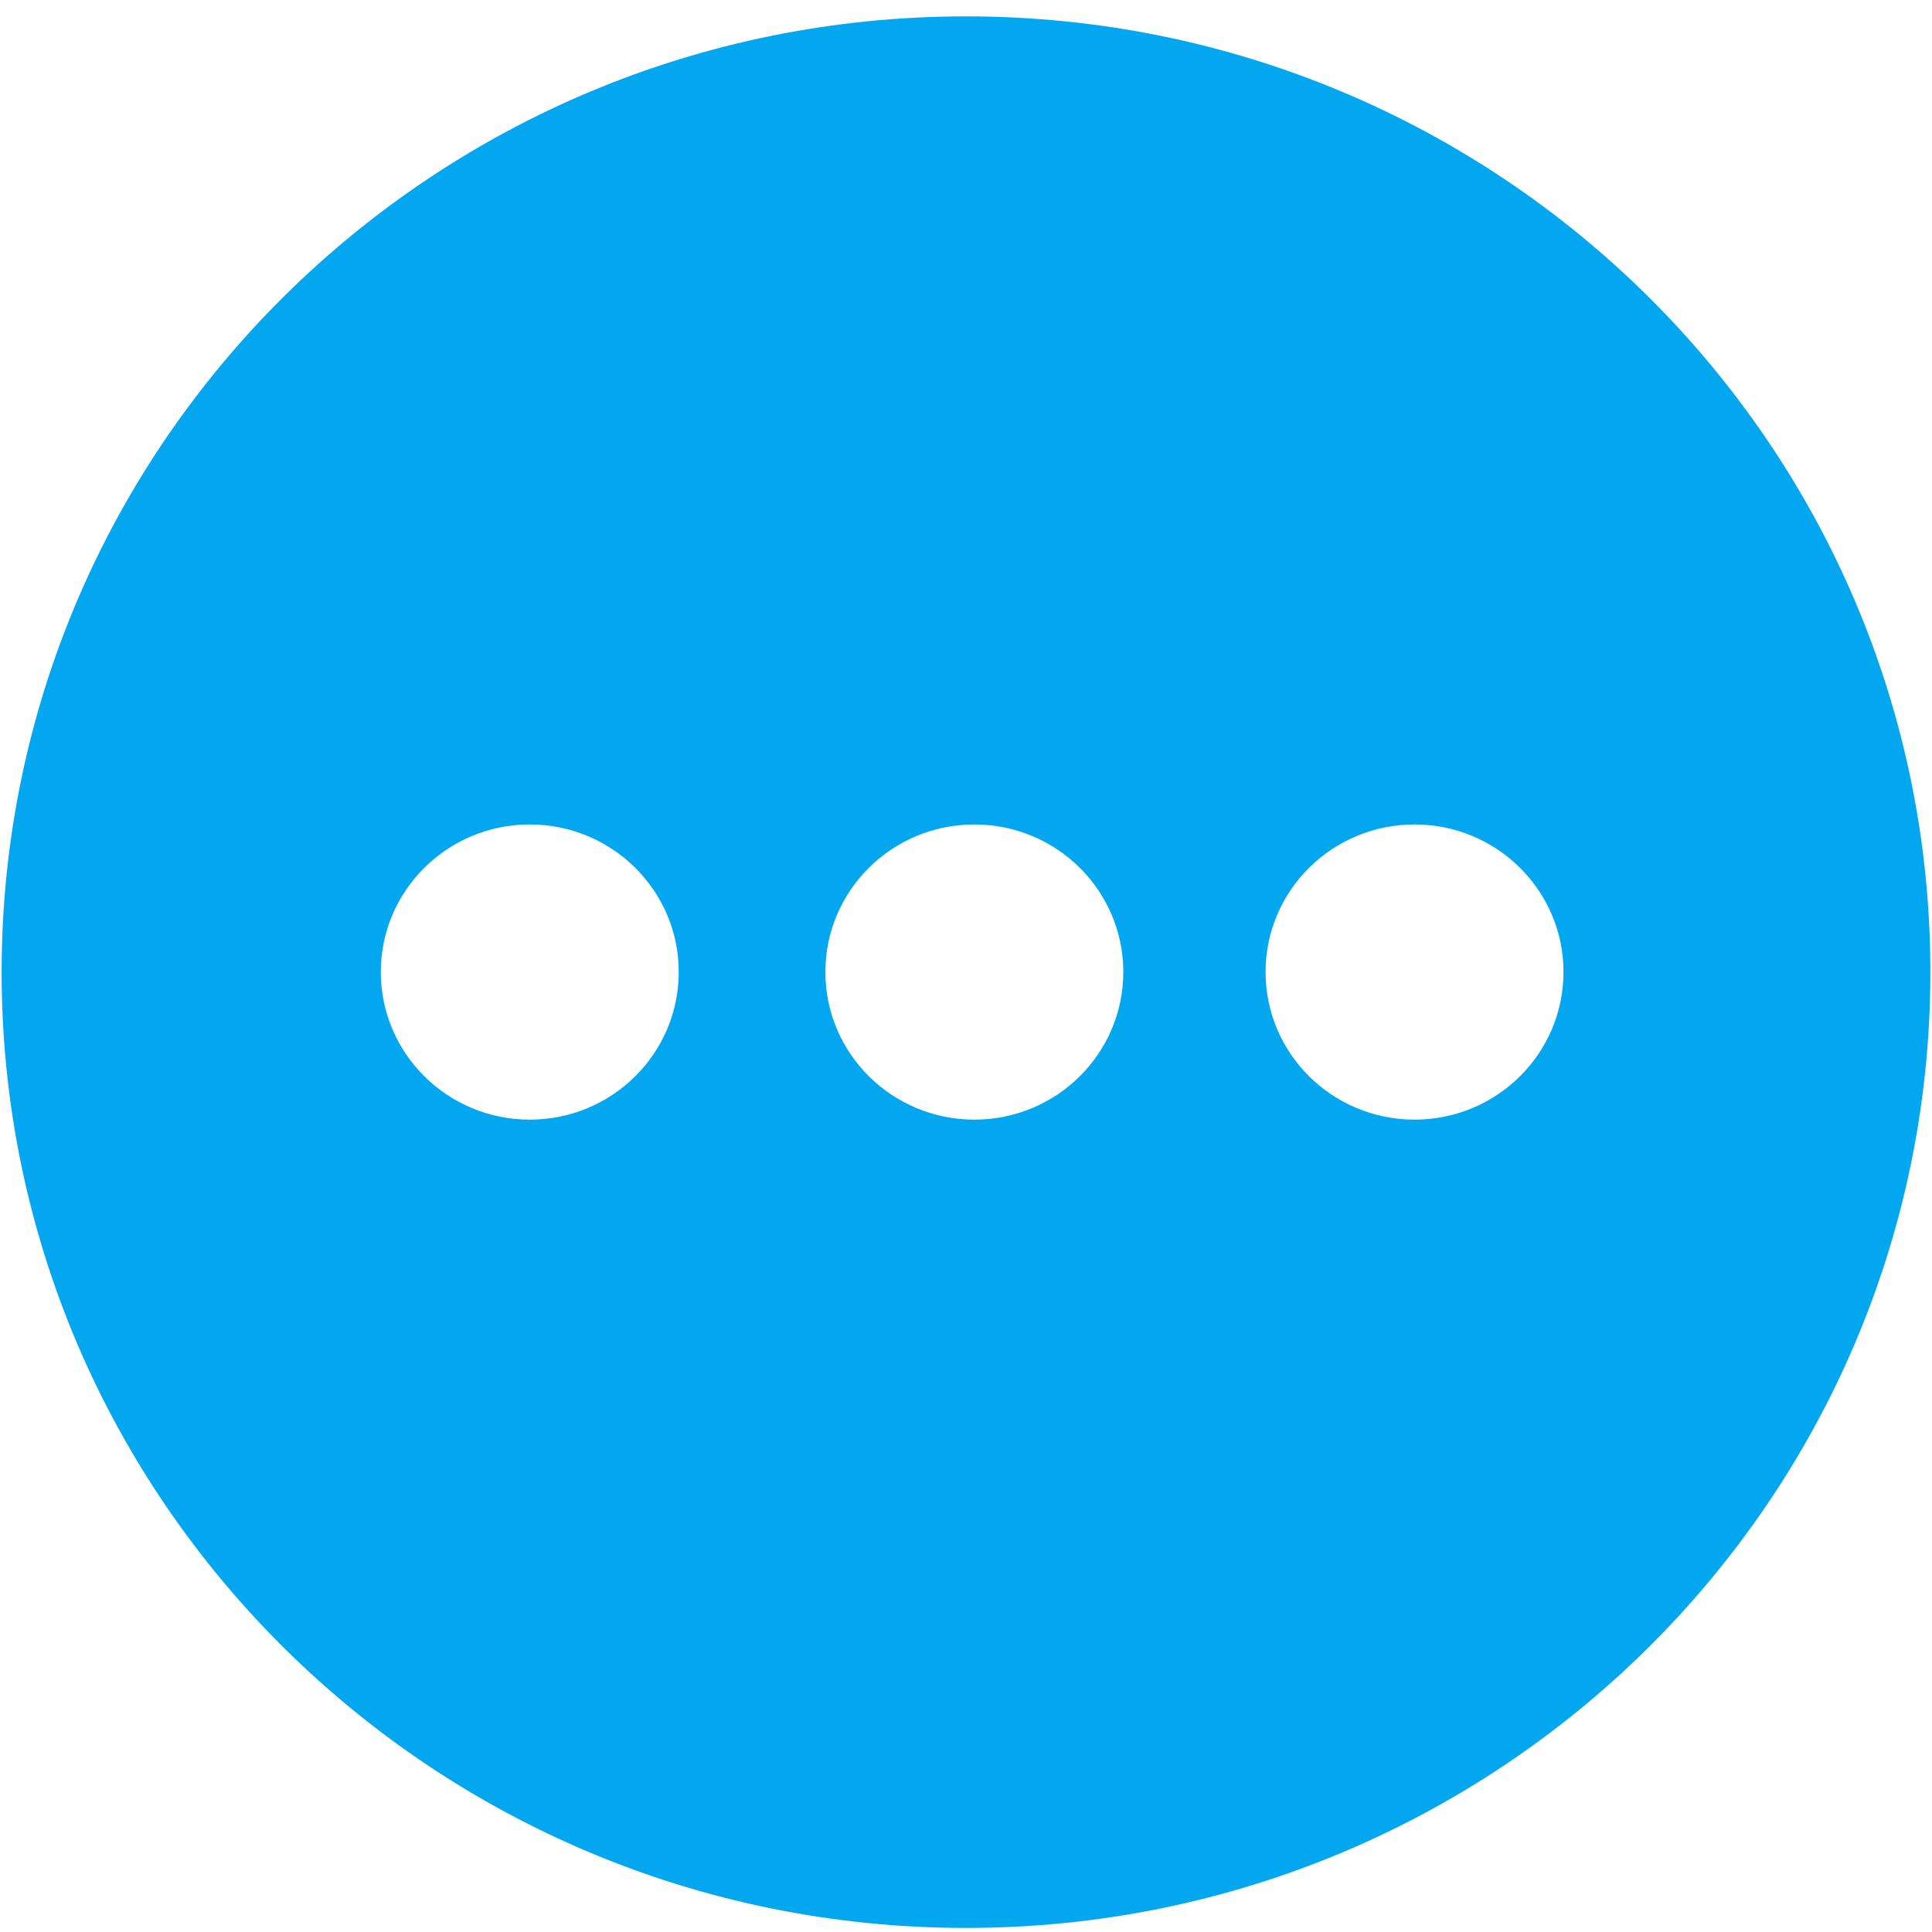
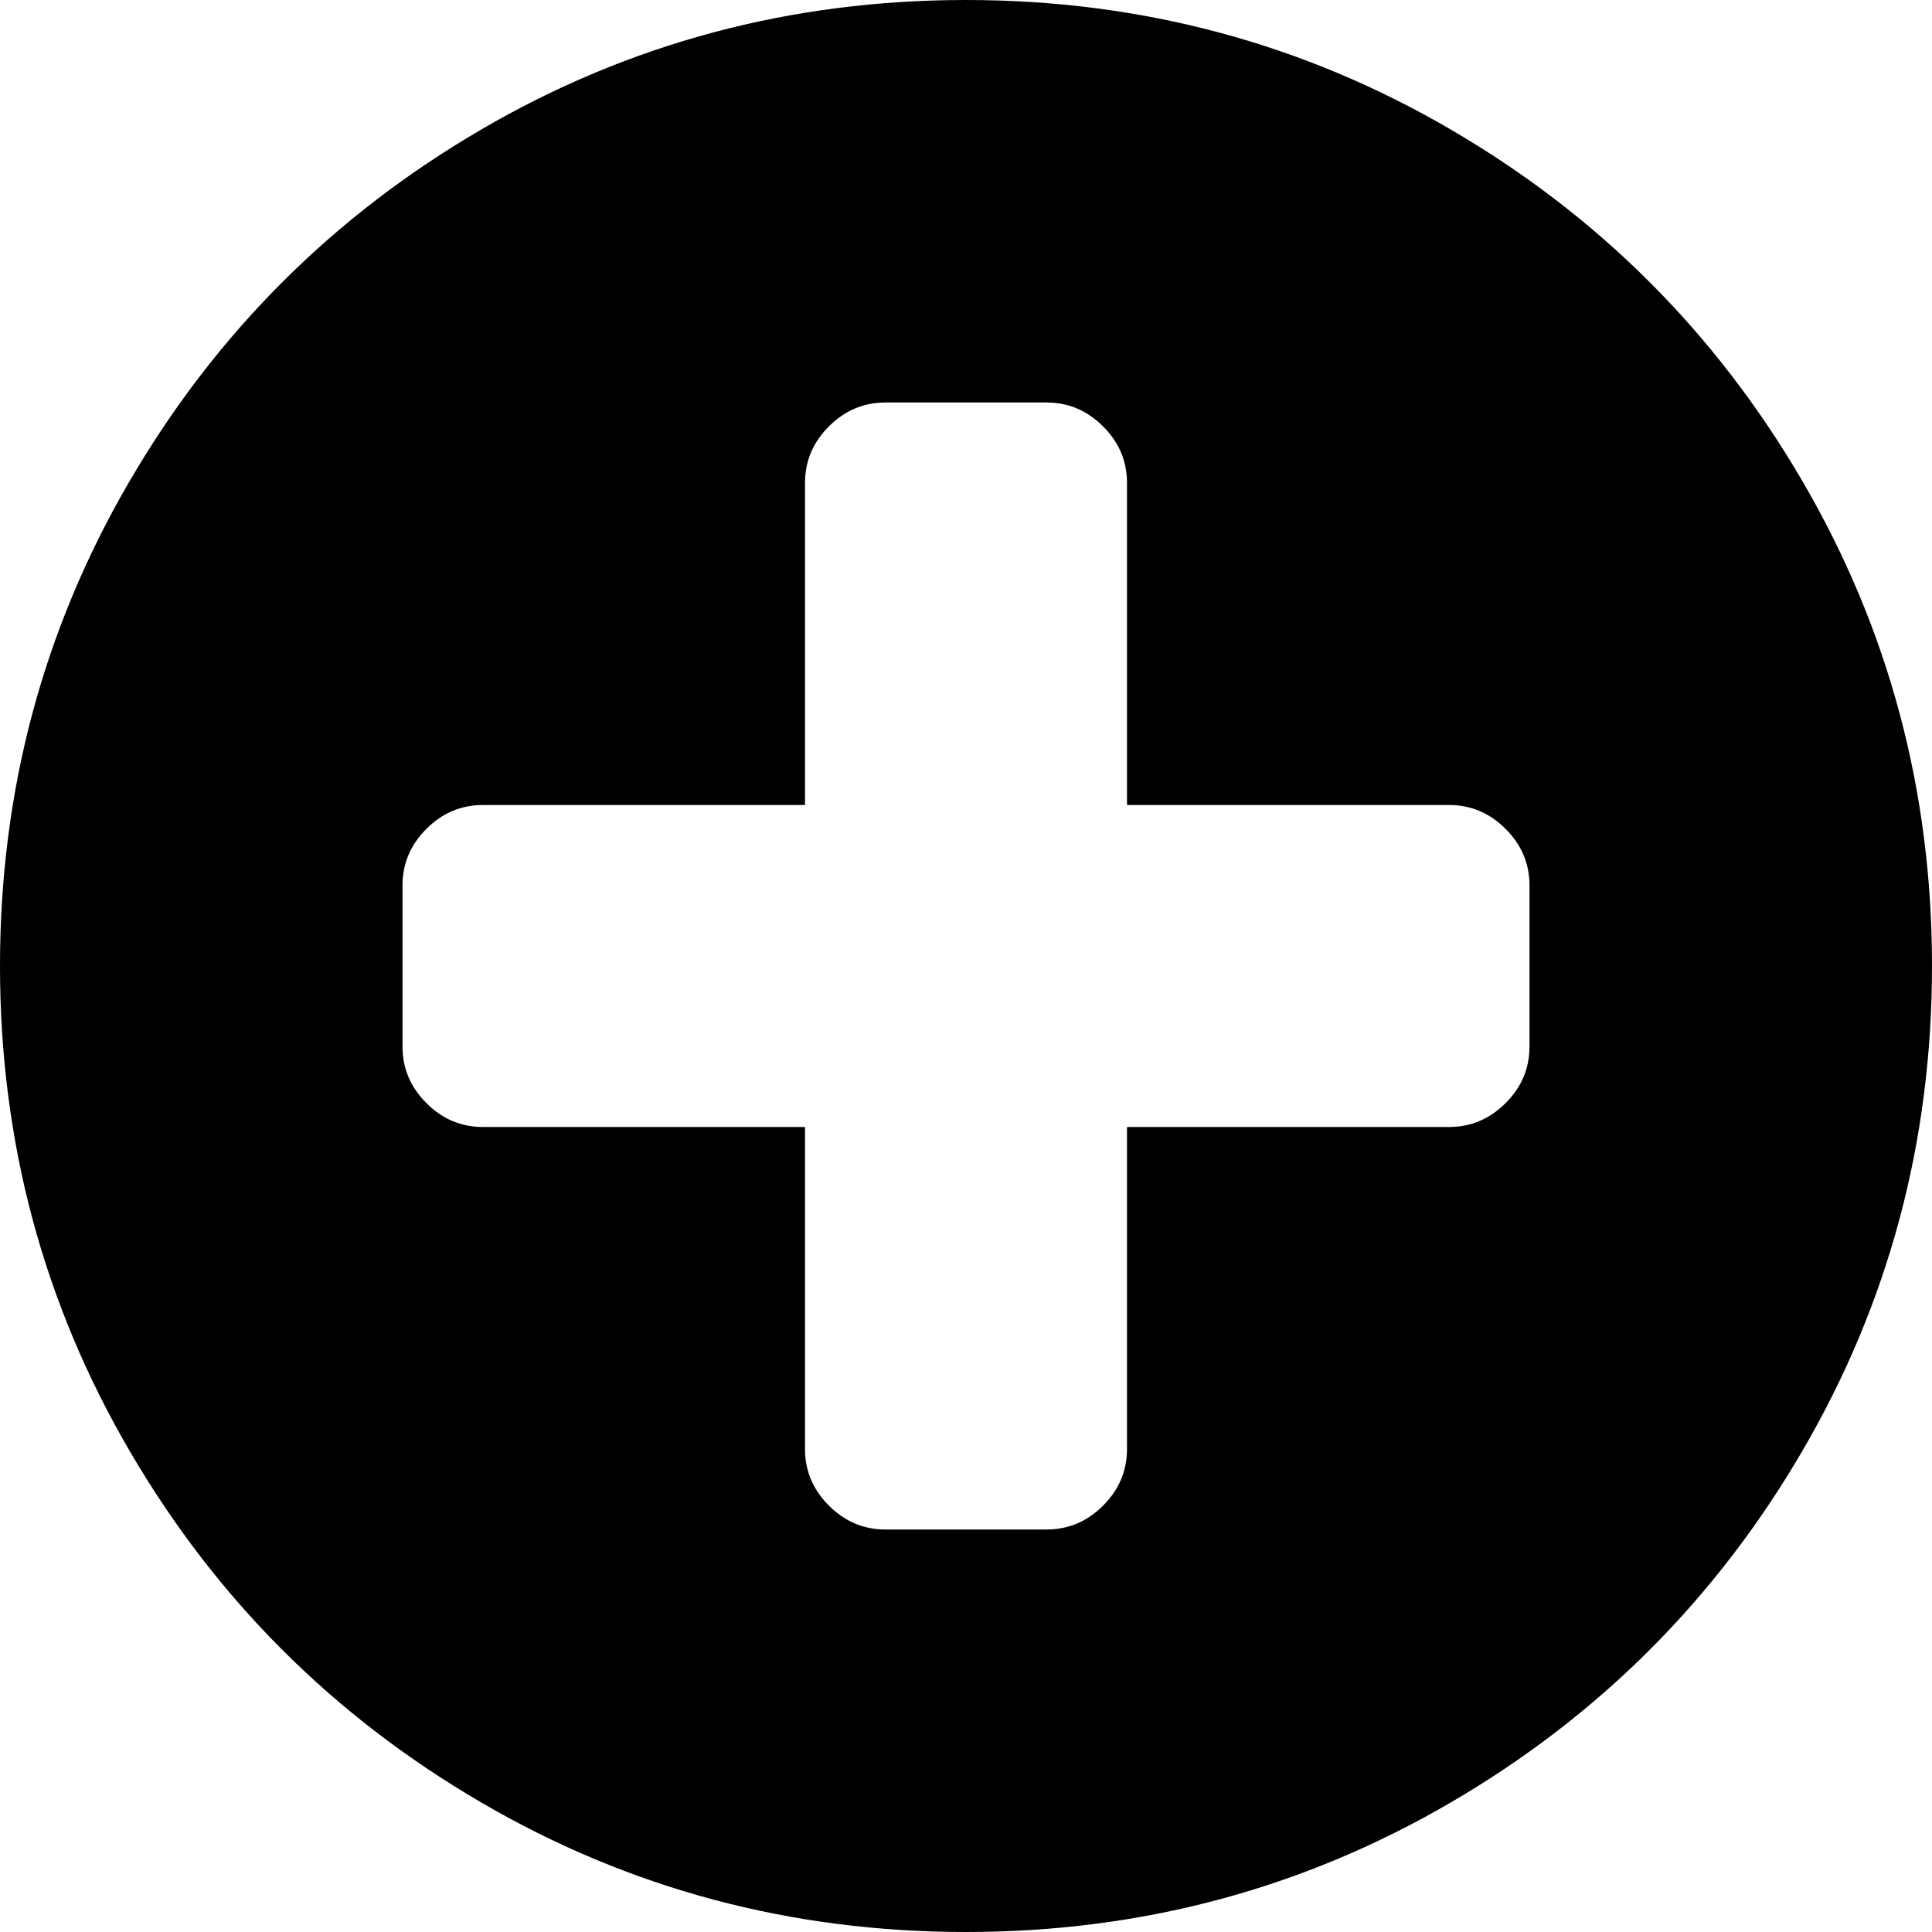
- <svg xmlns="http://www.w3.org/2000/svg" version="1.1" width="19px" height="19px">
-   <g transform="matrix(1 0 0 1 -1328 -238 )">
-     <path d="M 18.984 9.56  C 18.984 4.369  14.738 0.161  9.5 0.161  C 4.262 0.161  0.016 4.369  0.016 9.56  C 0.016 14.752  4.262 18.96  9.5 18.96  C 14.738 18.96  18.984 14.752  18.984 9.56  Z M 6.675 9.559  C 6.675 10.361  6.019 11.011  5.21 11.011  C 4.401 11.011  3.745 10.361  3.745 9.559  C 3.745 8.758  4.401 8.108  5.21 8.108  C 6.019 8.108  6.675 8.758  6.675 9.559  Z M 11.047 9.559  C 11.047 10.361  10.391 11.011  9.582 11.011  C 8.773 11.011  8.117 10.361  8.117 9.559  C 8.117 8.758  8.773 8.108  9.582 8.108  C 10.391 8.108  11.047 8.758  11.047 9.559  Z M 15.376 9.559  C 15.376 10.361  14.72 11.011  13.911 11.011  C 13.102 11.011  12.446 10.361  12.446 9.559  C 12.446 8.758  13.102 8.108  13.911 8.108  C 14.72 8.108  15.376 8.758  15.376 9.559  Z " fill-rule="nonzero" fill="#02a7f0" stroke="none" transform="matrix(1 0 0 1 1328 238 )" />
+ <svg xmlns="http://www.w3.org/2000/svg" version="1.1" width="27px" height="27px">
+   <g transform="matrix(1 0 0 1 -2641 -862 )">
+     <path d="M 21.041 15.416  C 21.264 15.193  21.375 14.93  21.375 14.625  L 21.375 12.375  C 21.375 12.07  21.264 11.807  21.041 11.584  C 20.818 11.361  20.555 11.25  20.25 11.25  L 15.75 11.25  L 15.75 6.75  C 15.75 6.445  15.639 6.182  15.416 5.959  C 15.193 5.736  14.93 5.625  14.625 5.625  L 12.375 5.625  C 12.07 5.625  11.807 5.736  11.584 5.959  C 11.361 6.182  11.25 6.445  11.25 6.75  L 11.25 11.25  L 6.75 11.25  C 6.445 11.25  6.182 11.361  5.959 11.584  C 5.736 11.807  5.625 12.07  5.625 12.375  L 5.625 14.625  C 5.625 14.93  5.736 15.193  5.959 15.416  C 6.182 15.639  6.445 15.75  6.75 15.75  L 11.25 15.75  L 11.25 20.25  C 11.25 20.555  11.361 20.818  11.584 21.041  C 11.807 21.264  12.07 21.375  12.375 21.375  L 14.625 21.375  C 14.93 21.375  15.193 21.264  15.416 21.041  C 15.639 20.818  15.75 20.555  15.75 20.25  L 15.75 15.75  L 20.25 15.75  C 20.555 15.75  20.818 15.639  21.041 15.416  Z M 25.189 6.724  C 26.396 8.792  27 11.051  27 13.5  C 27 15.949  26.396 18.208  25.189 20.276  C 23.982 22.345  22.345 23.982  20.276 25.189  C 18.208 26.396  15.949 27  13.5 27  C 11.051 27  8.792 26.396  6.724 25.189  C 4.655 23.982  3.018 22.345  1.811 20.276  C 0.604 18.208  0 15.949  0 13.5  C 0 11.051  0.604 8.792  1.811 6.724  C 3.018 4.655  4.655 3.018  6.724 1.811  C 8.792 0.604  11.051 0  13.5 0  C 15.949 0  18.208 0.604  20.276 1.811  C 22.345 3.018  23.982 4.655  25.189 6.724  Z " fill-rule="nonzero" fill="#000000" stroke="none" transform="matrix(1 0 0 1 2641 862 )" />
  </g>
</svg>
